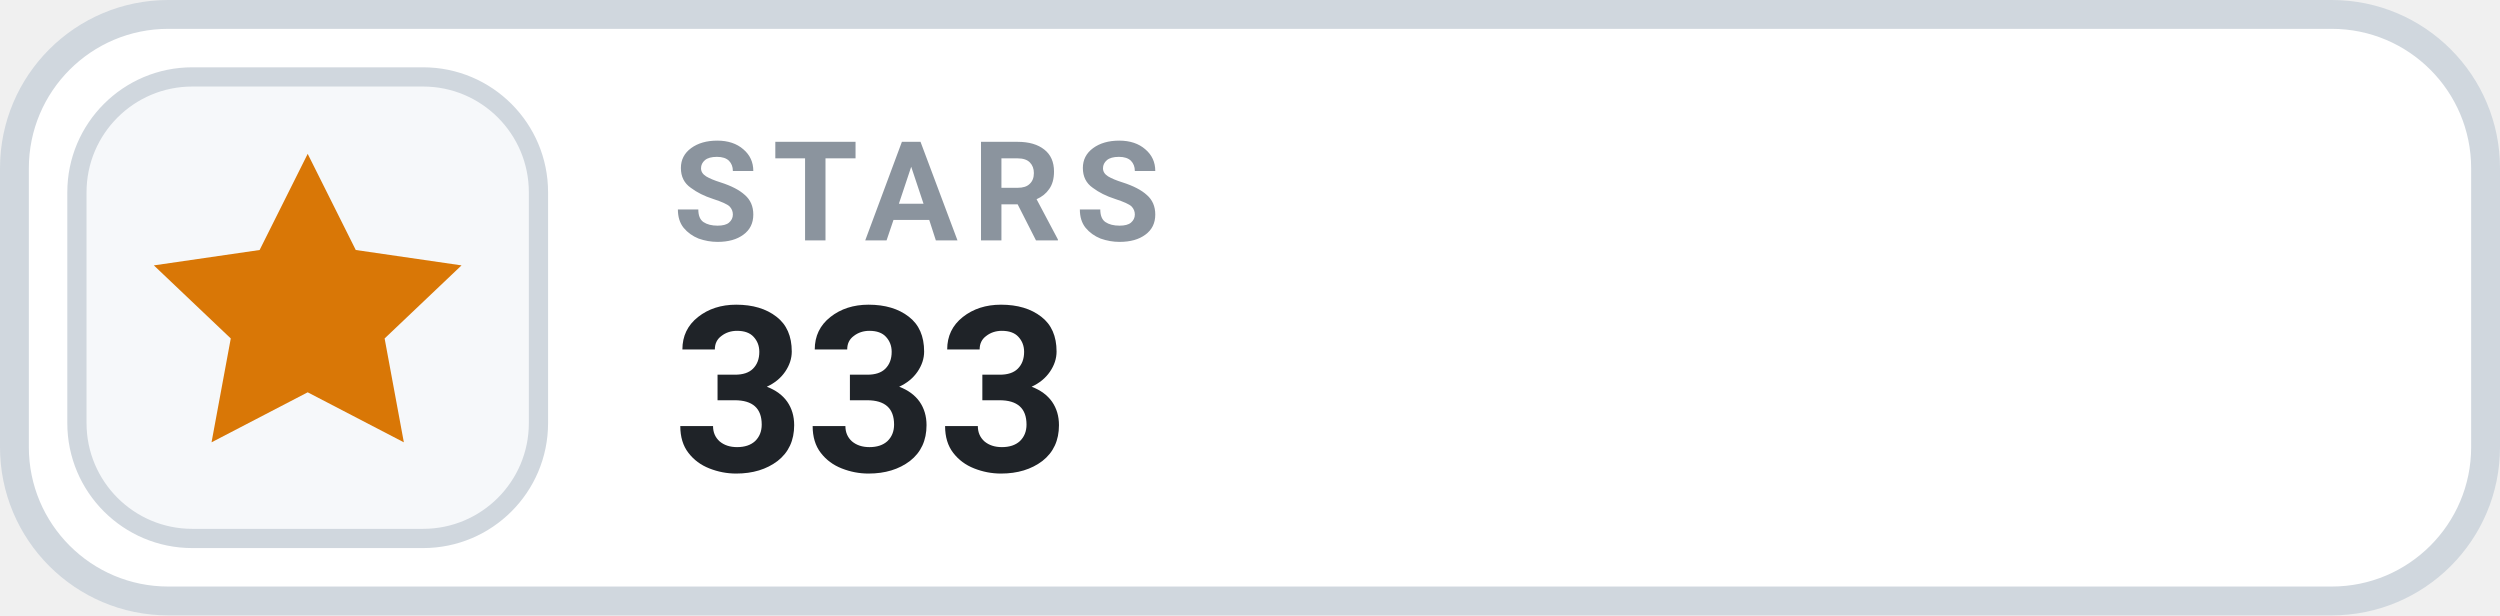
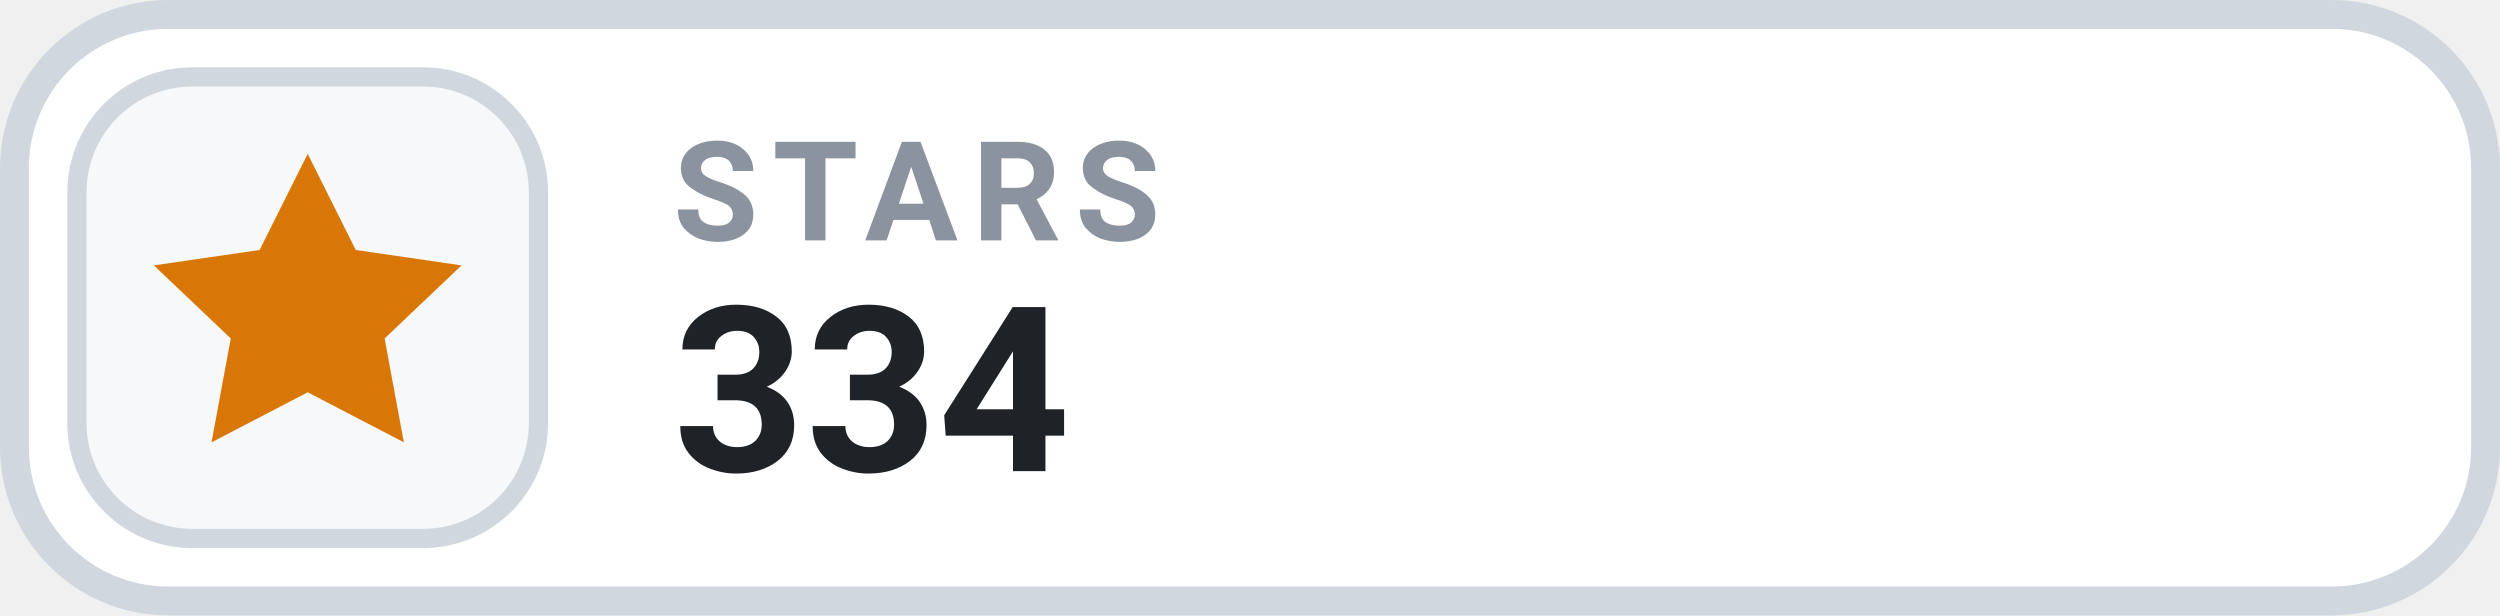
- <svg xmlns="http://www.w3.org/2000/svg" width="130" height="32" viewBox="0 0 130 32" role="img" aria-label="STARS 333">
+ <svg xmlns="http://www.w3.org/2000/svg" width="130" height="32" viewBox="0 0 130 32" role="img" aria-label="STARS 334">
  <rect x=".75" y=".75" width="128.5" height="30.5" rx="8" fill="#FFFFFF" stroke="#D0D7DE" stroke-width="1.5" />
  <rect x="4" y="4" width="24" height="24" rx="6" fill="#F6F8FA" stroke="#D0D7DE" stroke-width="1" />
  <g transform="translate(16 16)" style="color:#D97706;">
    <path d="M0 -8 l2.5 5 5.5 .8 -4 3.8 1 5.4 -5 -2.6 -5 2.6 1 -5.4 -4 -3.8 5.5 -.8 Z" fill="currentColor" />
  </g>
  <text x="35" y="12.5" fill="#8B949E" font-family="-apple-system,BlinkMacSystemFont,'Segoe UI',Roboto,Helvetica,Arial,sans-serif" font-size="7.2" font-weight="700" letter-spacing=".75">STARS</text>
-   <text x="35" y="24.5" fill="#1F2328" font-family="-apple-system,BlinkMacSystemFont,'Segoe UI',Roboto,Helvetica,Arial,sans-serif" font-size="12" font-weight="700">333</text>
+   <text x="35" y="24.5" fill="#1F2328" font-family="-apple-system,BlinkMacSystemFont,'Segoe UI',Roboto,Helvetica,Arial,sans-serif" font-size="12" font-weight="700">334</text>
</svg>
